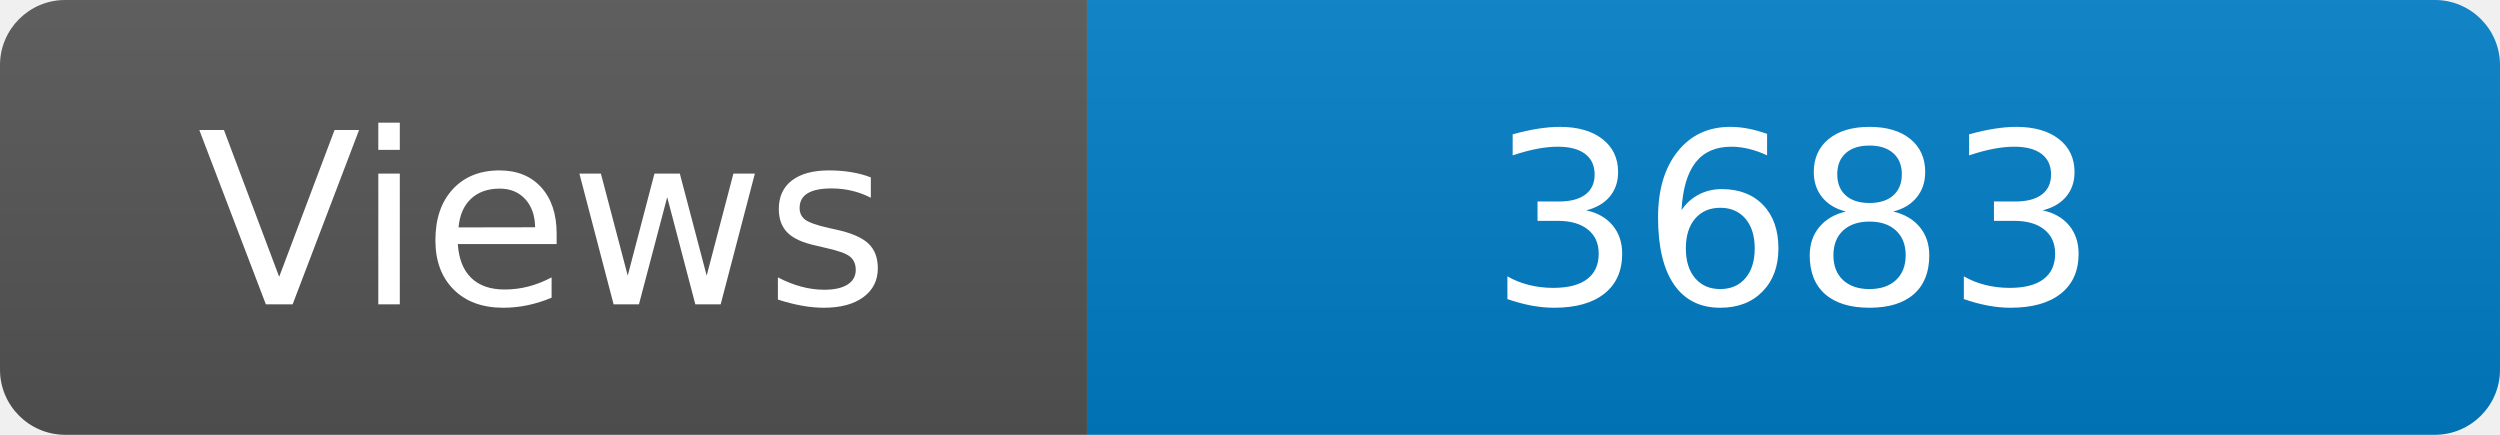
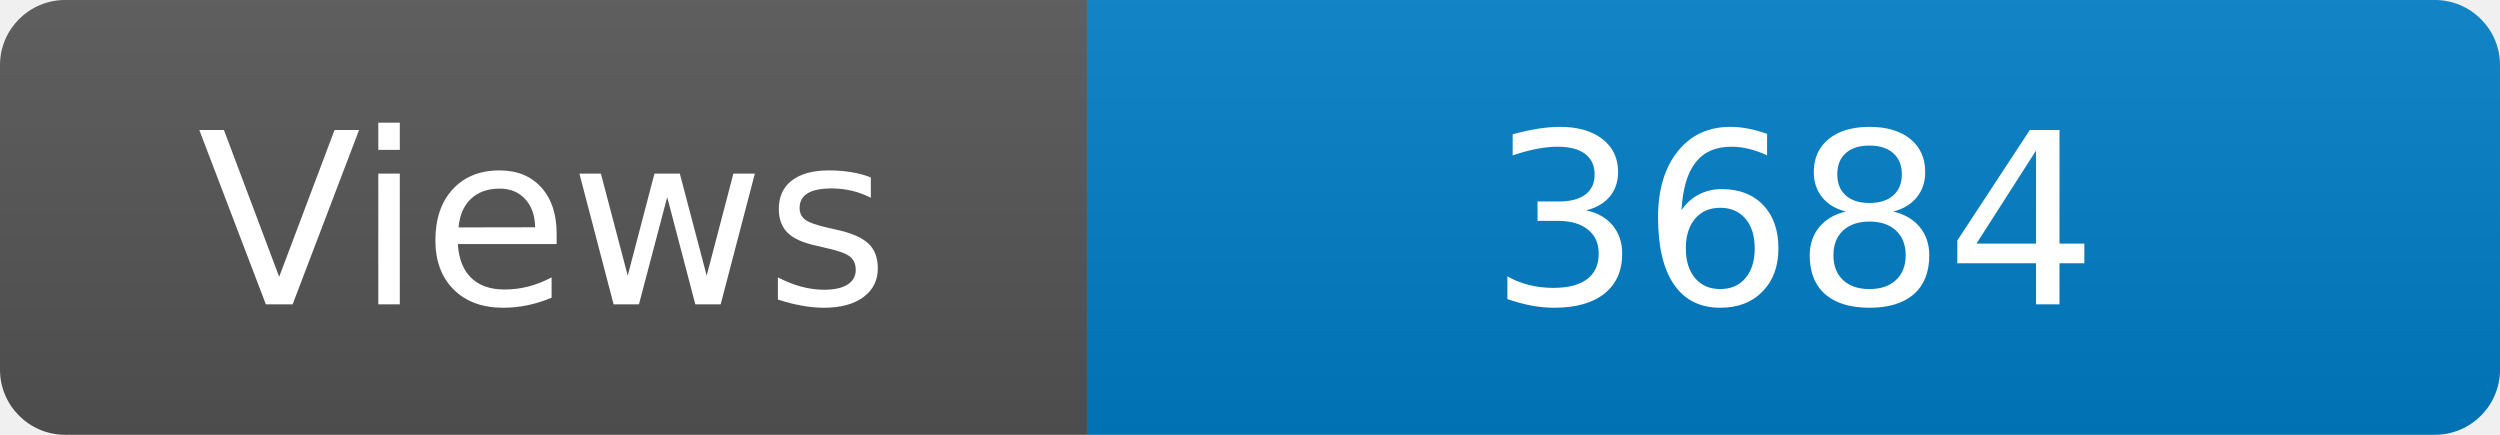
<svg xmlns="http://www.w3.org/2000/svg" width="115" height="20" role="img" aria-label="Maintained?: yes">
  <linearGradient id="s" x2="0" y2="100%">
    <stop offset="0" stop-color="#bbb" stop-opacity=".1" />
    <stop offset="1" stop-opacity=".1" />
  </linearGradient>
  <clipPath id="r">
    <rect width="115" height="20" rx="3" fill="#fff" />
  </clipPath>
  <g clip-path="url(#r)">
    <rect width="50" height="20" fill="#555" />
    <rect x="50" width="160" height="20" fill="#007ec6" />
    <rect width="115" height="20" fill="url(#s)" />
  </g>
  <g fill="#fff" text-anchor="middle" font-family="Verdana,Geneva,DejaVu Sans,sans-serif" font-size="110">
    <text x="250" y="140" transform="scale(.1)" fill="#fff">Views</text>
-     <text x="825" y="140" transform="scale(.1)" fill="#fff">3683</text>
+     <text x="825" y="140" transform="scale(.1)" fill="#fff">3684</text>
  </g>
</svg>
